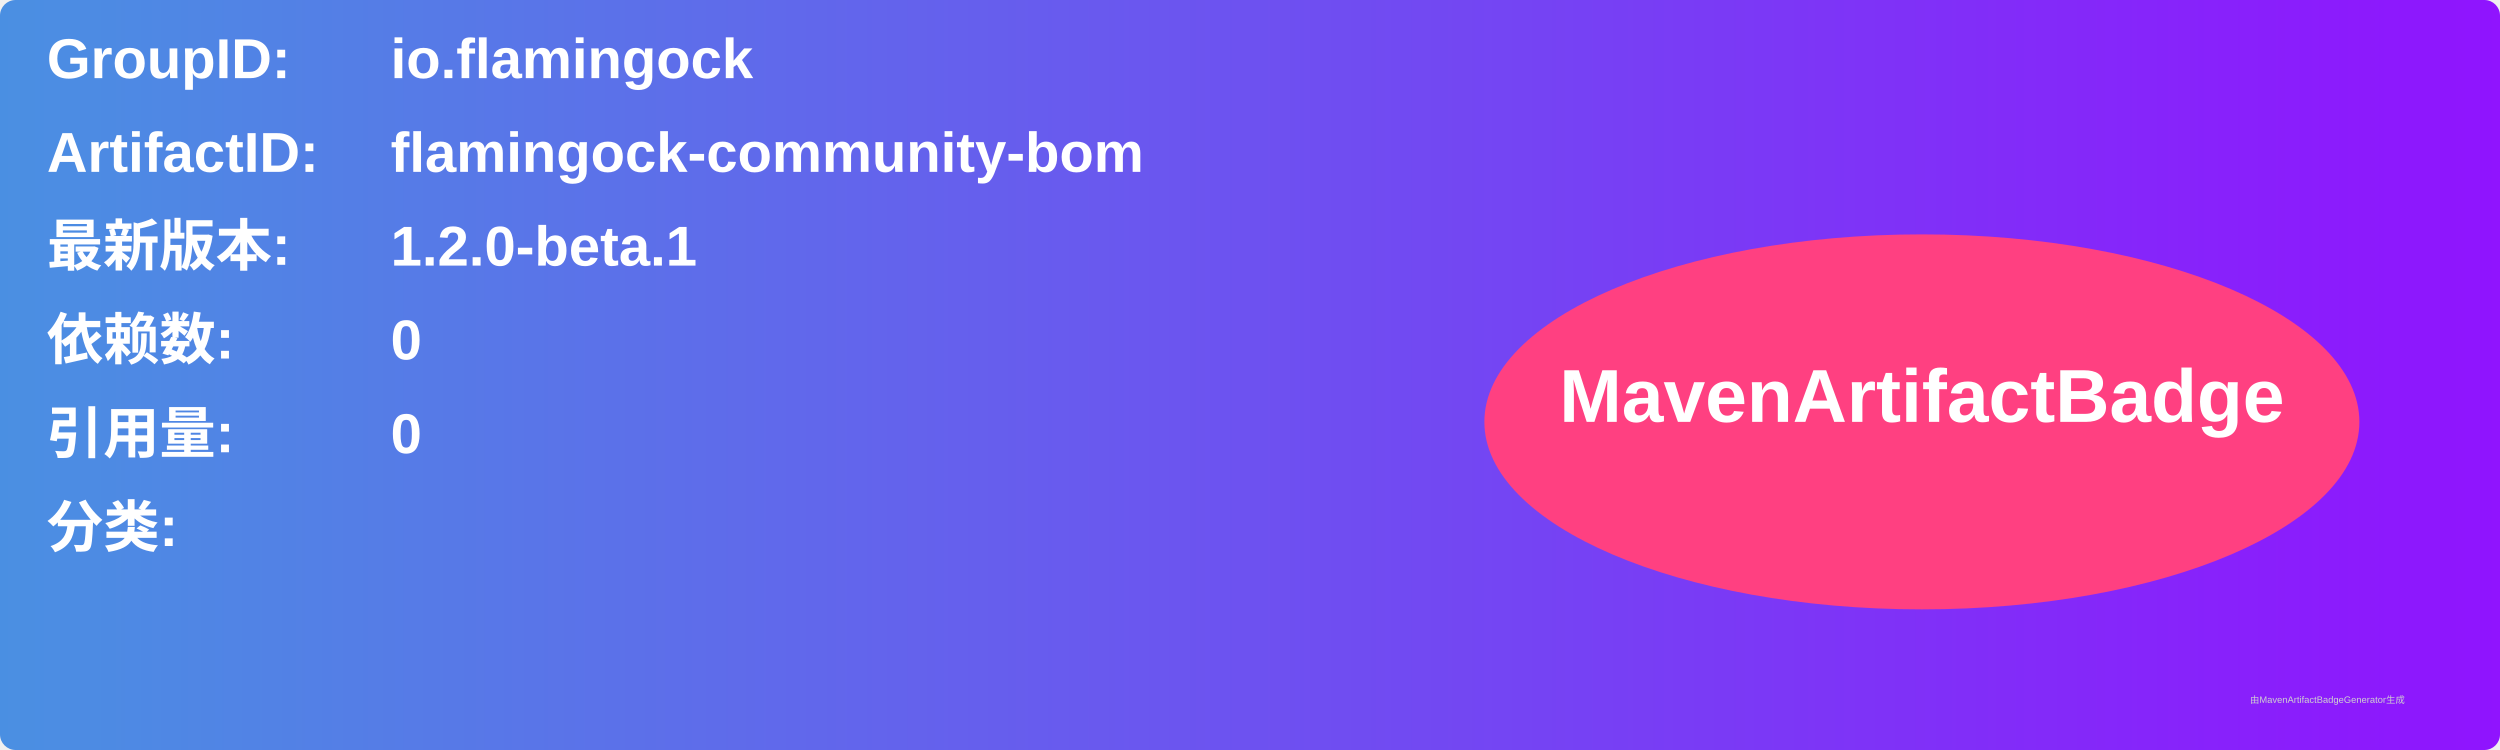
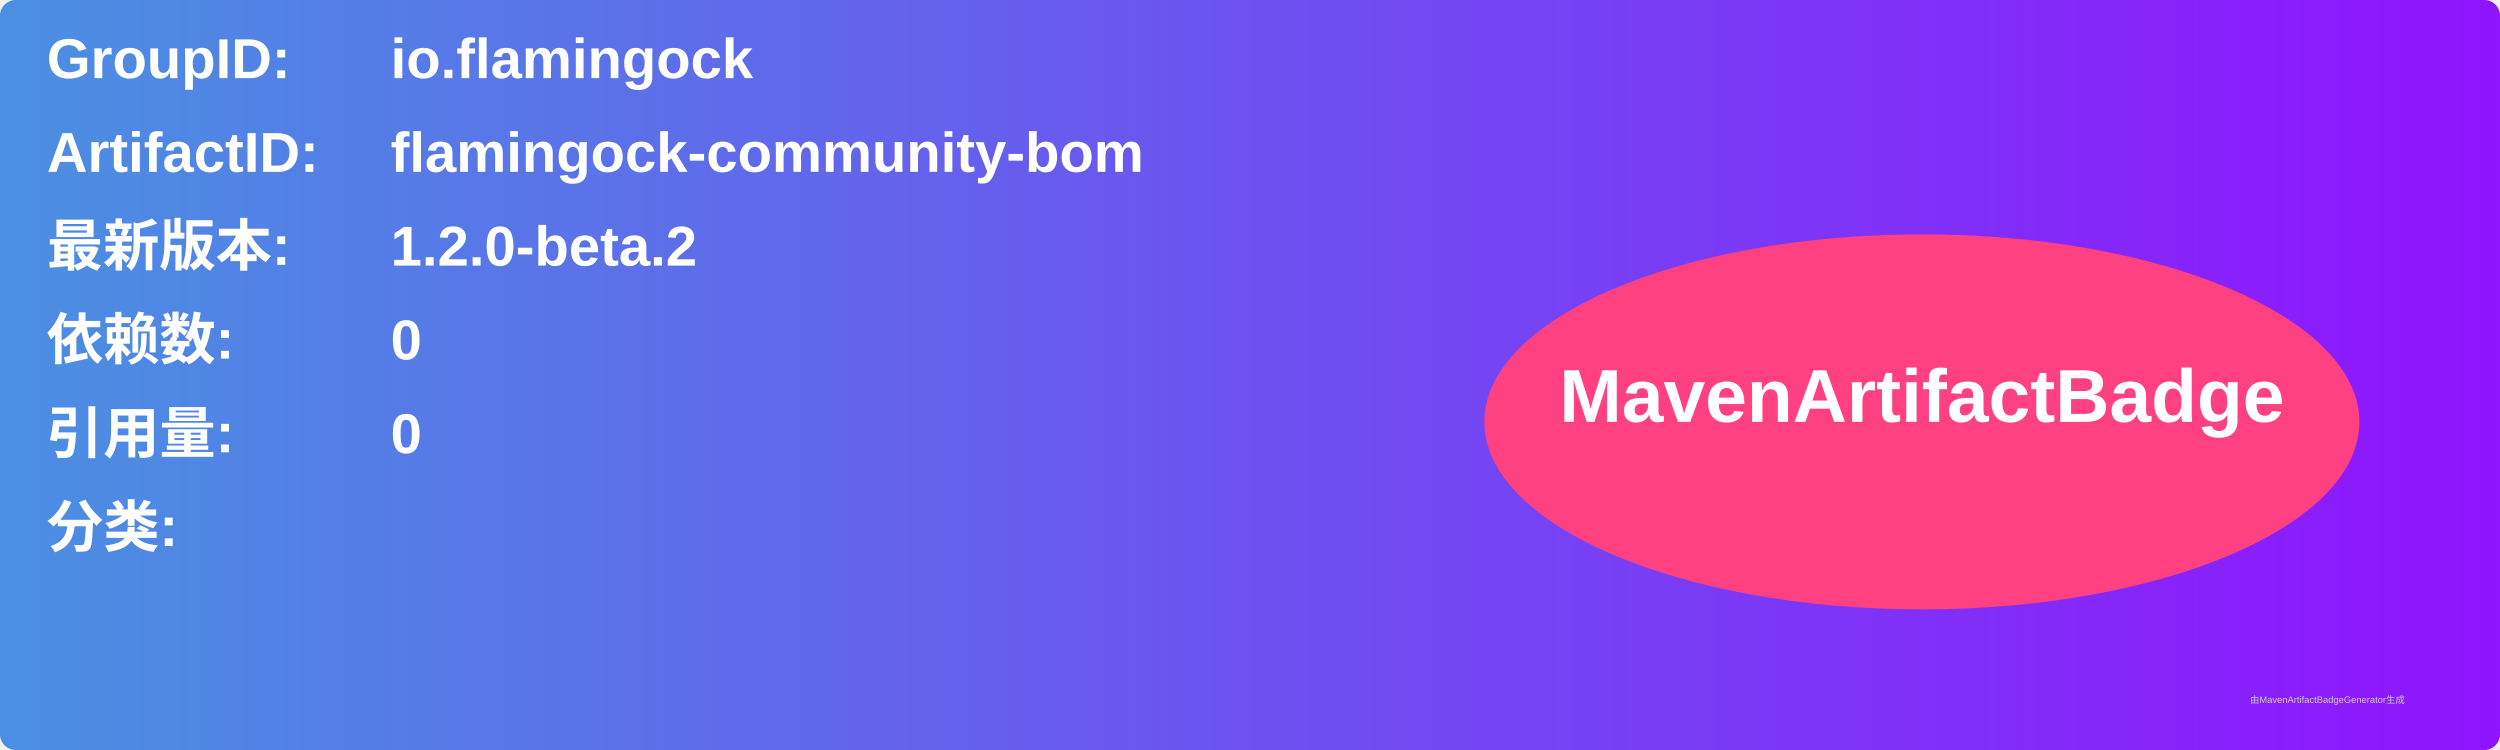
<svg xmlns="http://www.w3.org/2000/svg" width="800" height="240" viewBox="0 0 800 240">
  <linearGradient id="grad" x1="0%" y1="0%" x2="100%" y2="0%">
    <stop offset="0%" stop-color="#4a90e2" />
    <stop offset="100%" stop-color="#9013fe" />
  </linearGradient>
  <rect width="100%" height="100%" rx="5" ry="5" fill="url(#grad)" />
  <g transform="translate(15, 15)">
    <text x="0" y="10" font-family="Arial" font-size="18" fill="white" font-weight="bold" width="260">GroupID:</text>
    <text x="110" y="10" font-family="Arial" font-size="18" fill="white" font-weight="bold" width="460">io.flamingock</text>
    <text x="0" y="40" font-family="Arial" font-size="18" fill="white" font-weight="bold" width="260">ArtifactID:</text>
    <text x="110" y="40" font-family="Arial" font-size="18" fill="white" font-weight="bold" width="460">flamingock-community-bom</text>
    <text x="0" y="70" font-family="Arial" font-size="18" fill="white" font-weight="bold">最新版本:</text>
    <text x="110" y="70" font-family="Arial" font-size="18" fill="white" font-weight="bold">
-       <tspan font-weight="bold">1.2.0-beta.1</tspan>
+       <tspan font-weight="bold">1.2.0-beta.2</tspan>
    </text>
    <text x="0" y="100" font-family="Arial" font-size="18" fill="white" font-weight="bold">依赖数: </text>
    <text x="110" y="100" font-family="Arial" font-size="18" fill="white">
      <tspan font-weight="bold">0</tspan>
    </text>
    <text x="0" y="130" font-family="Arial" font-size="18" fill="white" font-weight="bold">引用量: </text>
    <text x="110" y="130" font-family="Arial" font-size="18" fill="white">
      <tspan font-weight="bold">0</tspan>
    </text>
    <text x="0" y="160" font-family="Arial" font-size="18" fill="white" font-weight="bold">分类:</text>
    <text x="10" y="190" font-family="Arial" font-size="10" fill="white">
      <tspan font-weight="bold" />
    </text>
    <ellipse cx="600" cy="120" rx="140" ry="60" fill="#ff4081" />
    <text x="600" y="120" text-anchor="middle" font-family="Arial" font-size="24" fill="white" font-weight="bold">MavenArtifactBadge</text>
  </g>
  <text x="720" y="225" font-family="Arial" font-size="3" fill="#d0d0d0">由MavenArtifactBadgeGenerator生成</text>
</svg>
